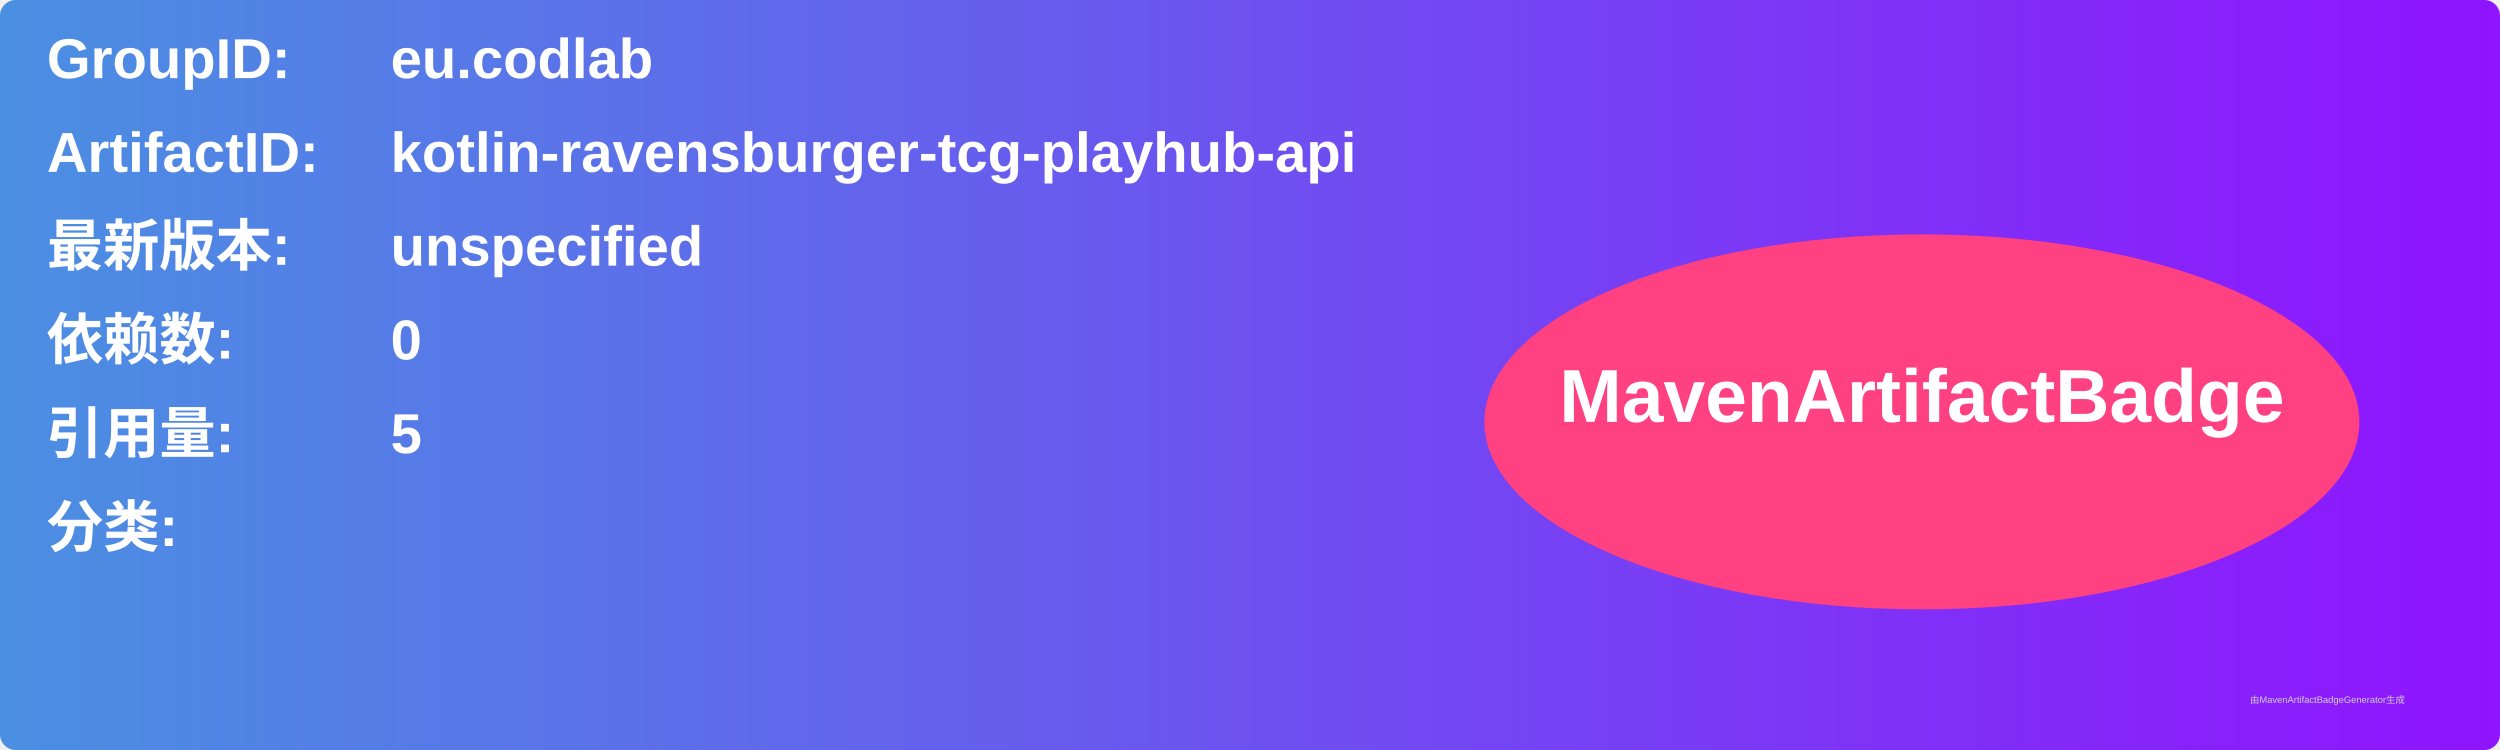
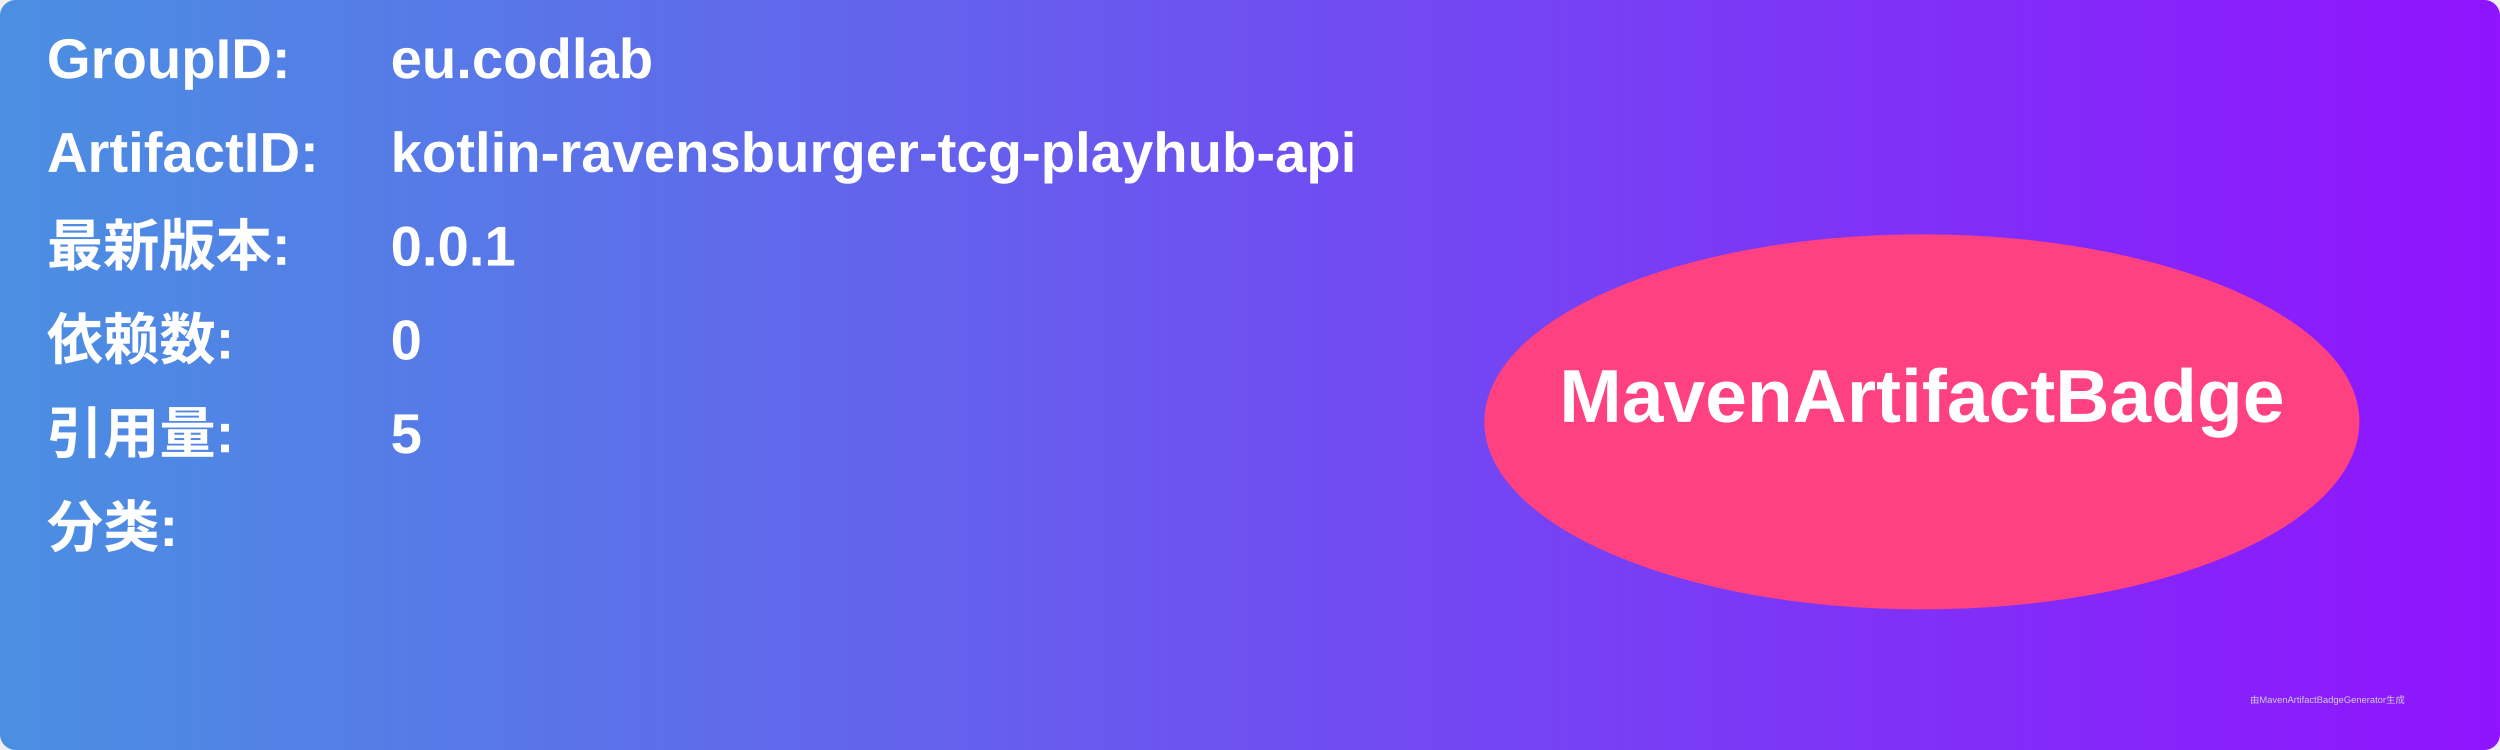
<svg xmlns="http://www.w3.org/2000/svg" width="800" height="240" viewBox="0 0 800 240">
  <linearGradient id="grad" x1="0%" y1="0%" x2="100%" y2="0%">
    <stop offset="0%" stop-color="#4a90e2" />
    <stop offset="100%" stop-color="#9013fe" />
  </linearGradient>
  <rect width="100%" height="100%" rx="5" ry="5" fill="url(#grad)" />
  <g transform="translate(15, 15)">
    <text x="0" y="10" font-family="Arial" font-size="18" fill="white" font-weight="bold" width="260">GroupID:</text>
    <text x="110" y="10" font-family="Arial" font-size="18" fill="white" font-weight="bold" width="460">eu.codlab</text>
    <text x="0" y="40" font-family="Arial" font-size="18" fill="white" font-weight="bold" width="260">ArtifactID:</text>
    <text x="110" y="40" font-family="Arial" font-size="18" fill="white" font-weight="bold" width="460">kotlin-ravensburger-tcg-playhub-api</text>
    <text x="0" y="70" font-family="Arial" font-size="18" fill="white" font-weight="bold">最新版本:</text>
    <text x="110" y="70" font-family="Arial" font-size="18" fill="white" font-weight="bold">
-       <tspan font-weight="bold">unspecified</tspan>
+       <tspan font-weight="bold">0.0.1</tspan>
    </text>
    <text x="0" y="100" font-family="Arial" font-size="18" fill="white" font-weight="bold">依赖数: </text>
    <text x="110" y="100" font-family="Arial" font-size="18" fill="white">
      <tspan font-weight="bold">0</tspan>
    </text>
    <text x="0" y="130" font-family="Arial" font-size="18" fill="white" font-weight="bold">引用量: </text>
    <text x="110" y="130" font-family="Arial" font-size="18" fill="white">
      <tspan font-weight="bold">5</tspan>
    </text>
    <text x="0" y="160" font-family="Arial" font-size="18" fill="white" font-weight="bold">分类:</text>
    <text x="10" y="190" font-family="Arial" font-size="10" fill="white">
      <tspan font-weight="bold" />
    </text>
    <ellipse cx="600" cy="120" rx="140" ry="60" fill="#ff4081" />
    <text x="600" y="120" text-anchor="middle" font-family="Arial" font-size="24" fill="white" font-weight="bold">MavenArtifactBadge</text>
  </g>
  <text x="720" y="225" font-family="Arial" font-size="3" fill="#d0d0d0">由MavenArtifactBadgeGenerator生成</text>
</svg>
